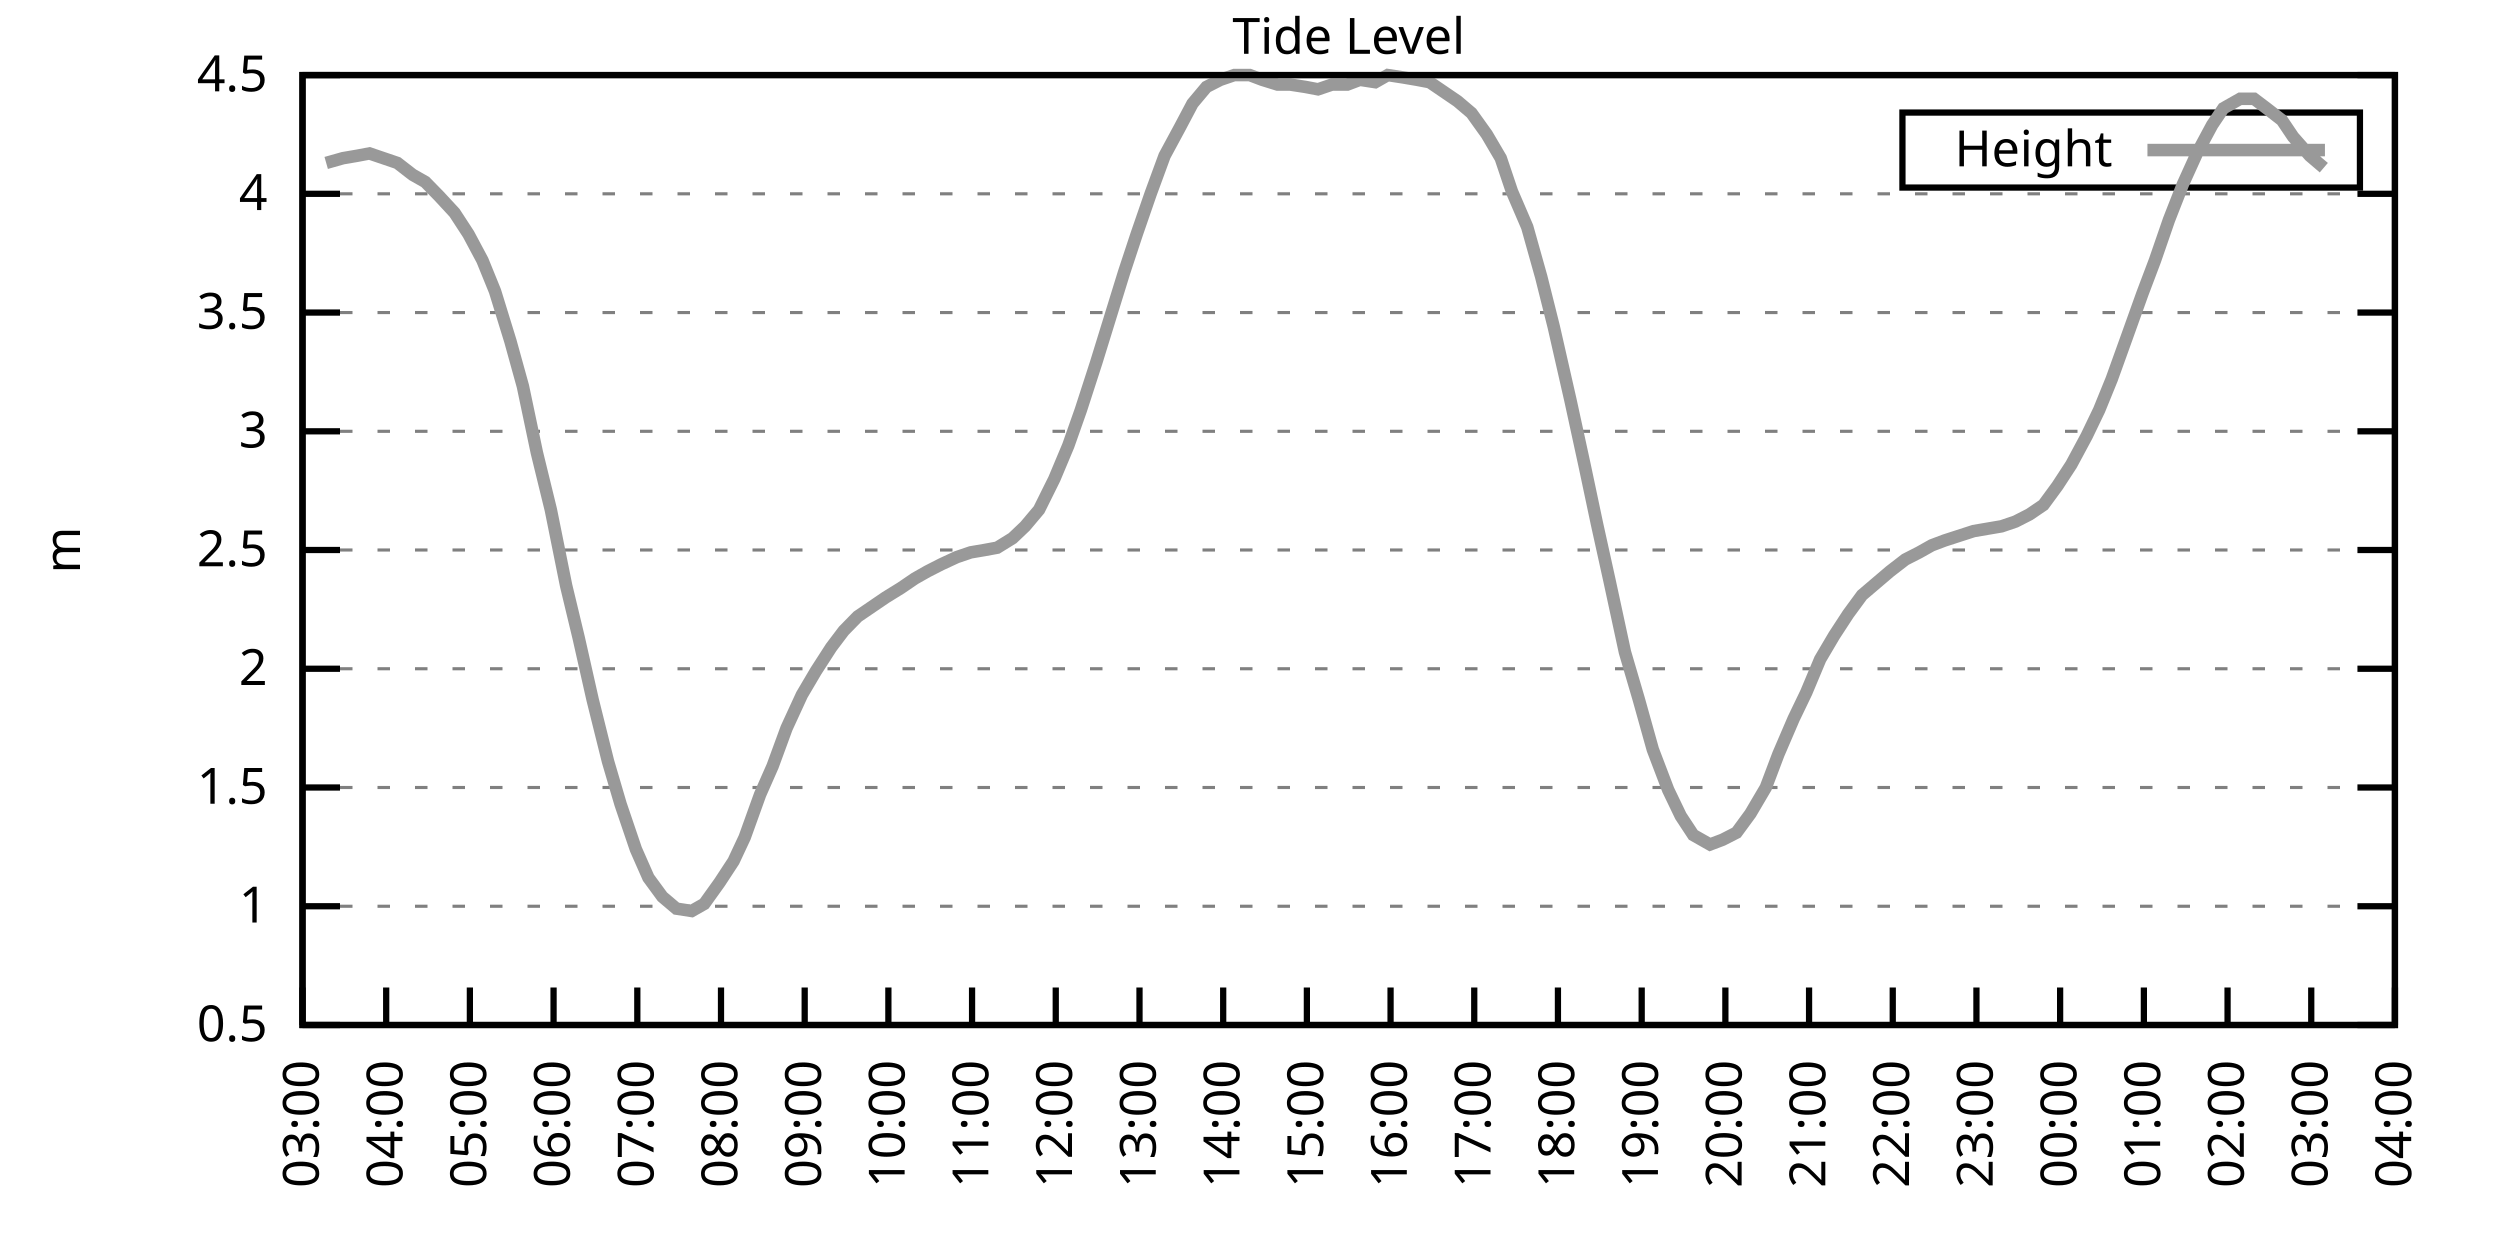
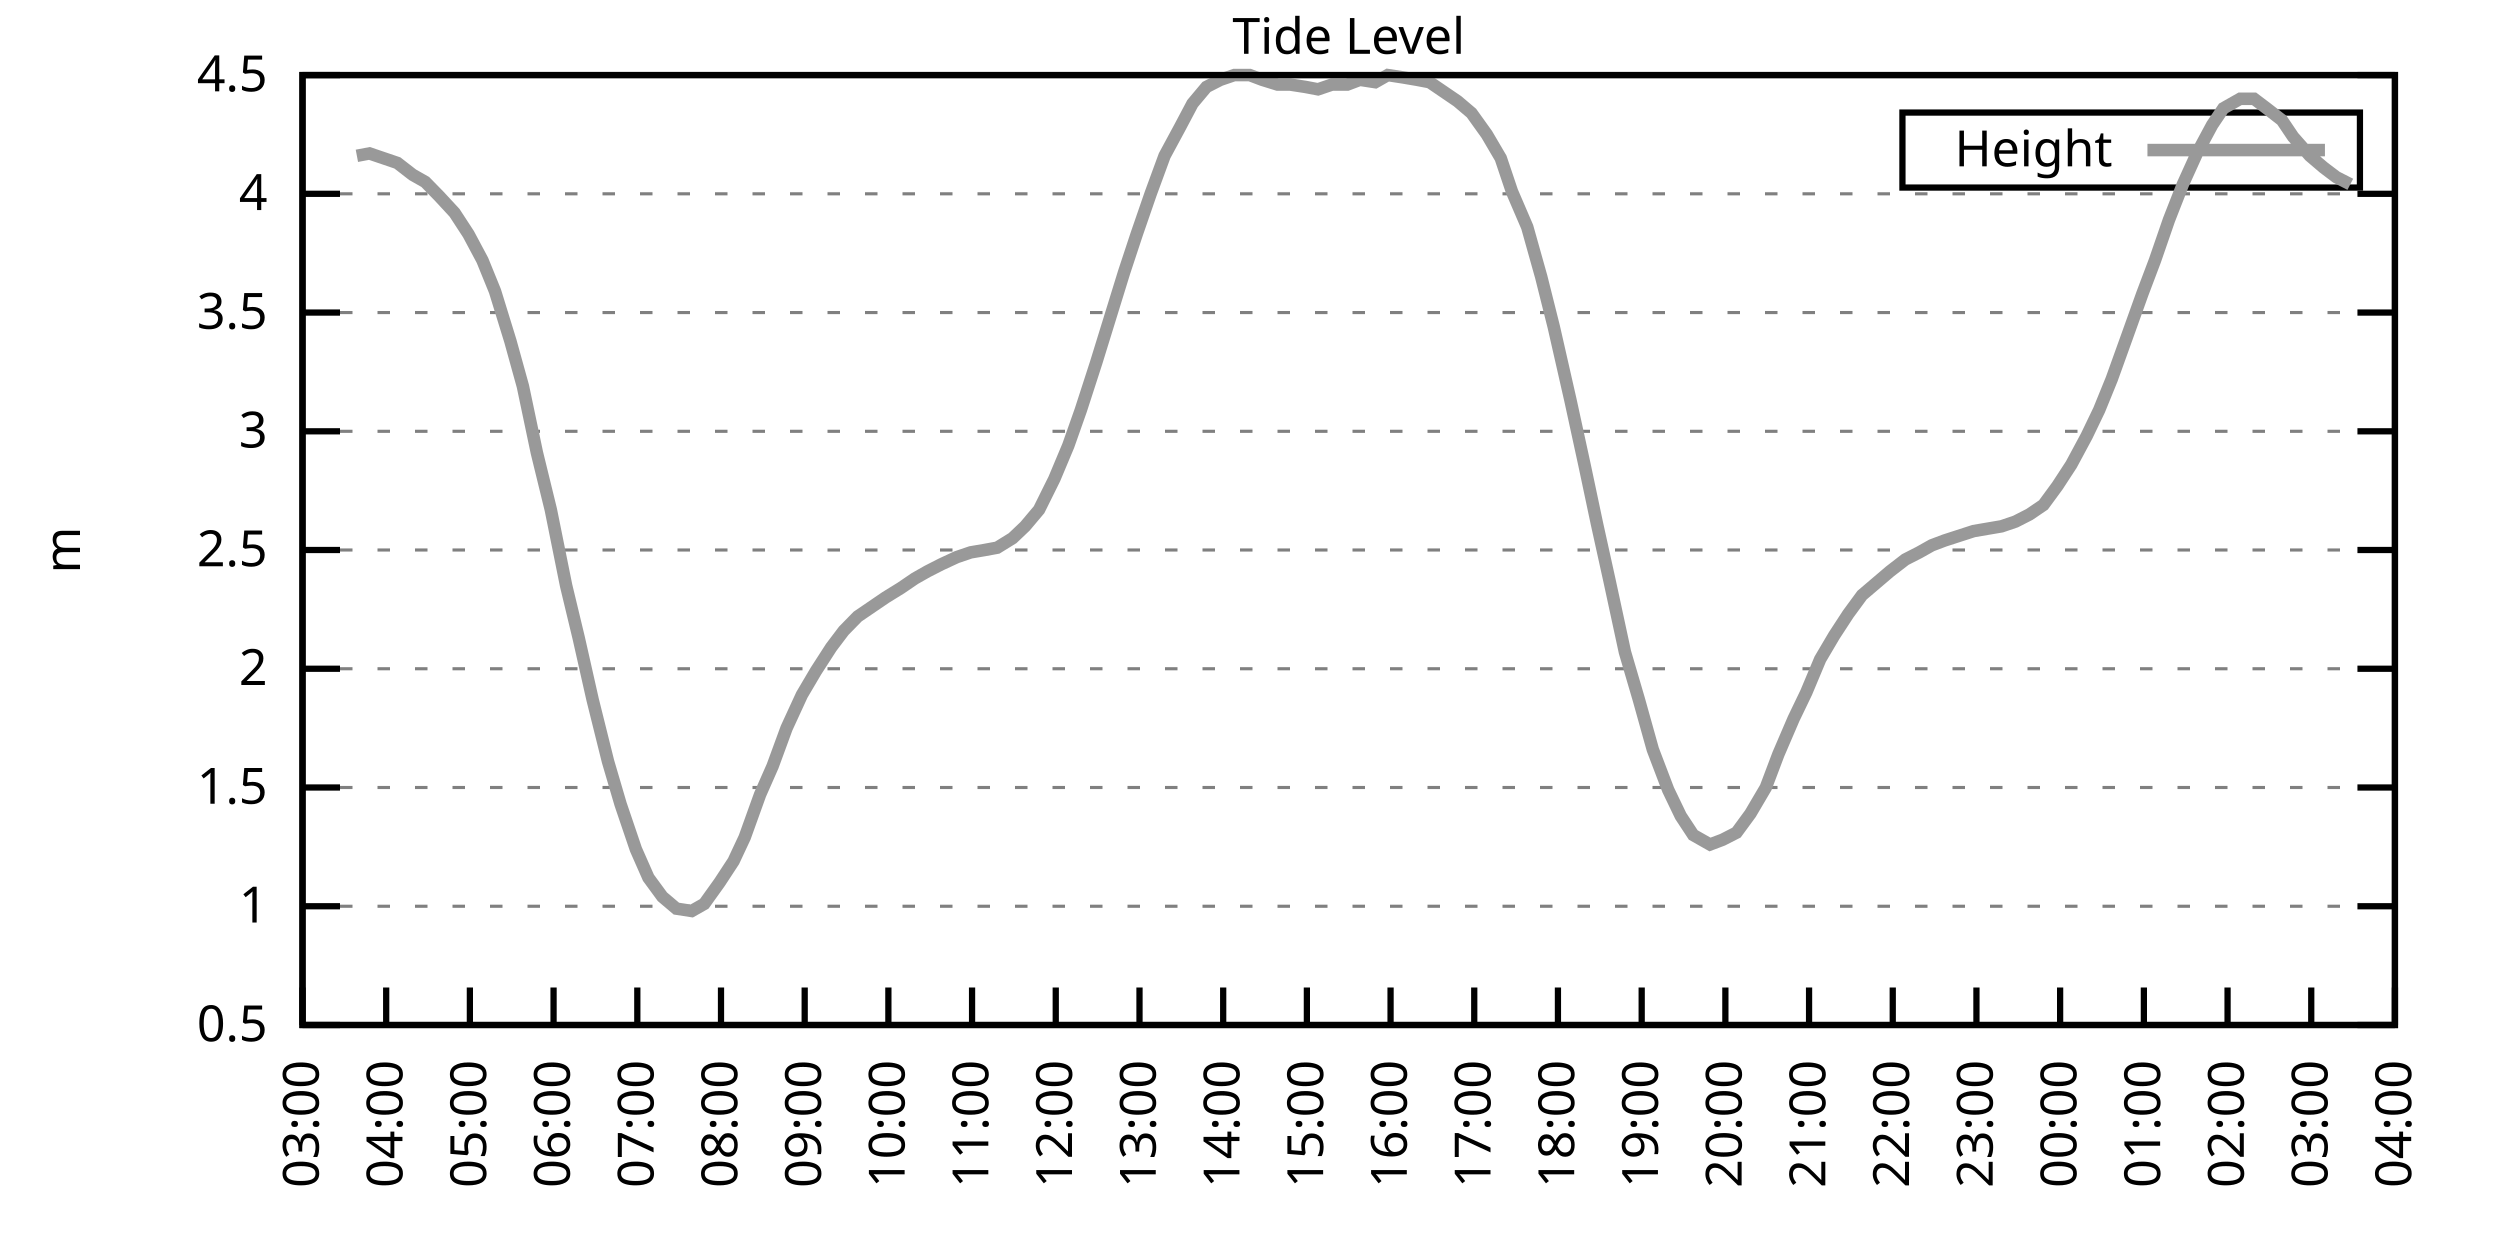
<svg xmlns="http://www.w3.org/2000/svg" xmlns:xlink="http://www.w3.org/1999/xlink" width="400" height="200" viewBox="0 0 400 200">
  <g id="gnuplot_canvas">
    <rect x="0" y="0" width="400" height="200" fill="none" />
    <defs>
      <circle id="gpDot" r="0.5" stroke-width="0.5" stroke="currentColor" />
      <path id="gpPt0" stroke-width="0.333" stroke="currentColor" d="M-1,0 h2 M0,-1 v2" />
      <path id="gpPt1" stroke-width="0.333" stroke="currentColor" d="M-1,-1 L1,1 M1,-1 L-1,1" />
      <path id="gpPt2" stroke-width="0.333" stroke="currentColor" d="M-1,0 L1,0 M0,-1 L0,1 M-1,-1 L1,1 M-1,1 L1,-1" />
      <rect id="gpPt3" stroke-width="0.333" stroke="currentColor" x="-1" y="-1" width="2" height="2" />
      <rect id="gpPt4" stroke-width="0.333" stroke="currentColor" fill="currentColor" x="-1" y="-1" width="2" height="2" />
      <circle id="gpPt5" stroke-width="0.333" stroke="currentColor" cx="0" cy="0" r="1" />
      <use xlink:href="#gpPt5" id="gpPt6" fill="currentColor" stroke="none" />
      <path id="gpPt7" stroke-width="0.333" stroke="currentColor" d="M0,-1.33 L-1.33,0.67 L1.33,0.67 z" />
      <use xlink:href="#gpPt7" id="gpPt8" fill="currentColor" stroke="none" />
      <use xlink:href="#gpPt7" id="gpPt9" stroke="currentColor" transform="rotate(180)" />
      <use xlink:href="#gpPt9" id="gpPt10" fill="currentColor" stroke="none" />
      <use xlink:href="#gpPt3" id="gpPt11" stroke="currentColor" transform="rotate(45)" />
      <use xlink:href="#gpPt11" id="gpPt12" fill="currentColor" stroke="none" />
      <path id="gpPt13" stroke-width="0.333" stroke="currentColor" d="M0,1.330 L1.265,0.411 L0.782,-1.067 L-0.782,-1.076 L-1.265,0.411 z" />
      <use xlink:href="#gpPt13" id="gpPt14" fill="currentColor" stroke="none" />
      <filter id="textbox" filterUnits="objectBoundingBox" x="0" y="0" height="1" width="1">
        <feFlood flood-color="white" flood-opacity="1" result="bgnd" />
        <feComposite in="SourceGraphic" in2="bgnd" operator="atop" />
      </filter>
      <filter id="greybox" filterUnits="objectBoundingBox" x="0" y="0" height="1" width="1">
        <feFlood flood-color="lightgrey" flood-opacity="1" result="grey" />
        <feComposite in="SourceGraphic" in2="grey" operator="atop" />
      </filter>
    </defs>
    <g fill="none" color="white" stroke="currentColor" stroke-width="1.00" stroke-linecap="butt" stroke-linejoin="miter">
</g>
    <g fill="none" color="black" stroke="currentColor" stroke-width="1.00" stroke-linecap="butt" stroke-linejoin="miter">
      <g stroke="none" shape-rendering="crispEdges">
        <polygon fill="rgb(255, 255, 255)" points="48.40,164.00 383.18,164.00 383.18,12.02 48.40,12.02 " />
      </g>
    </g>
    <g fill="none" color="black" stroke="currentColor" stroke-width="1.00" stroke-linecap="butt" stroke-linejoin="miter">
</g>
    <g fill="none" color="black" stroke="black" stroke-width="0.50" stroke-linecap="butt" stroke-linejoin="miter">
</g>
    <g fill="none" color="gray" stroke="currentColor" stroke-width="0.50" stroke-linecap="butt" stroke-linejoin="miter">
      <path stroke="gray" stroke-dasharray="2,4" class="gridline" d="M48.40,164.00 L383.19,164.00  " />
    </g>
    <g fill="none" color="gray" stroke="gray" stroke-width="1.00" stroke-linecap="butt" stroke-linejoin="miter">
</g>
    <g fill="none" color="black" stroke="currentColor" stroke-width="1.00" stroke-linecap="butt" stroke-linejoin="miter">
      <path stroke="black" d="M48.40,164.00 L54.40,164.00 M383.19,164.00 L377.19,164.00  " />
      <g transform="translate(42.80,166.60)" stroke="none" fill="black" font-family="Sans" font-size="8.00" text-anchor="end">
        <text>
          <tspan font-family="Sans"> 0.5</tspan>
        </text>
      </g>
    </g>
    <g fill="none" color="black" stroke="currentColor" stroke-width="1.00" stroke-linecap="butt" stroke-linejoin="miter">
</g>
    <g fill="none" color="black" stroke="black" stroke-width="0.50" stroke-linecap="butt" stroke-linejoin="miter">
</g>
    <g fill="none" color="gray" stroke="currentColor" stroke-width="0.50" stroke-linecap="butt" stroke-linejoin="miter">
      <path stroke="gray" stroke-dasharray="2,4" class="gridline" d="M48.40,145.00 L383.19,145.00  " />
    </g>
    <g fill="none" color="gray" stroke="gray" stroke-width="1.00" stroke-linecap="butt" stroke-linejoin="miter">
</g>
    <g fill="none" color="black" stroke="currentColor" stroke-width="1.00" stroke-linecap="butt" stroke-linejoin="miter">
      <path stroke="black" d="M48.40,145.00 L54.40,145.00 M383.19,145.00 L377.19,145.00  " />
      <g transform="translate(42.80,147.60)" stroke="none" fill="black" font-family="Sans" font-size="8.00" text-anchor="end">
        <text>
          <tspan font-family="Sans"> 1</tspan>
        </text>
      </g>
    </g>
    <g fill="none" color="black" stroke="currentColor" stroke-width="1.00" stroke-linecap="butt" stroke-linejoin="miter">
</g>
    <g fill="none" color="black" stroke="black" stroke-width="0.50" stroke-linecap="butt" stroke-linejoin="miter">
</g>
    <g fill="none" color="gray" stroke="currentColor" stroke-width="0.50" stroke-linecap="butt" stroke-linejoin="miter">
      <path stroke="gray" stroke-dasharray="2,4" class="gridline" d="M48.40,126.00 L383.19,126.00  " />
    </g>
    <g fill="none" color="gray" stroke="gray" stroke-width="1.00" stroke-linecap="butt" stroke-linejoin="miter">
</g>
    <g fill="none" color="black" stroke="currentColor" stroke-width="1.00" stroke-linecap="butt" stroke-linejoin="miter">
      <path stroke="black" d="M48.40,126.00 L54.40,126.00 M383.19,126.00 L377.19,126.00  " />
      <g transform="translate(42.80,128.60)" stroke="none" fill="black" font-family="Sans" font-size="8.00" text-anchor="end">
        <text>
          <tspan font-family="Sans"> 1.5</tspan>
        </text>
      </g>
    </g>
    <g fill="none" color="black" stroke="currentColor" stroke-width="1.00" stroke-linecap="butt" stroke-linejoin="miter">
</g>
    <g fill="none" color="black" stroke="black" stroke-width="0.50" stroke-linecap="butt" stroke-linejoin="miter">
</g>
    <g fill="none" color="gray" stroke="currentColor" stroke-width="0.50" stroke-linecap="butt" stroke-linejoin="miter">
      <path stroke="gray" stroke-dasharray="2,4" class="gridline" d="M48.40,107.00 L383.19,107.00  " />
    </g>
    <g fill="none" color="gray" stroke="gray" stroke-width="1.00" stroke-linecap="butt" stroke-linejoin="miter">
</g>
    <g fill="none" color="black" stroke="currentColor" stroke-width="1.00" stroke-linecap="butt" stroke-linejoin="miter">
      <path stroke="black" d="M48.40,107.00 L54.40,107.00 M383.19,107.00 L377.19,107.00  " />
      <g transform="translate(42.80,109.60)" stroke="none" fill="black" font-family="Sans" font-size="8.00" text-anchor="end">
        <text>
          <tspan font-family="Sans"> 2</tspan>
        </text>
      </g>
    </g>
    <g fill="none" color="black" stroke="currentColor" stroke-width="1.00" stroke-linecap="butt" stroke-linejoin="miter">
</g>
    <g fill="none" color="black" stroke="black" stroke-width="0.50" stroke-linecap="butt" stroke-linejoin="miter">
</g>
    <g fill="none" color="gray" stroke="currentColor" stroke-width="0.50" stroke-linecap="butt" stroke-linejoin="miter">
      <path stroke="gray" stroke-dasharray="2,4" class="gridline" d="M48.40,88.00 L383.19,88.00  " />
    </g>
    <g fill="none" color="gray" stroke="gray" stroke-width="1.00" stroke-linecap="butt" stroke-linejoin="miter">
</g>
    <g fill="none" color="black" stroke="currentColor" stroke-width="1.00" stroke-linecap="butt" stroke-linejoin="miter">
      <path stroke="black" d="M48.40,88.00 L54.40,88.00 M383.19,88.00 L377.19,88.00  " />
      <g transform="translate(42.80,90.60)" stroke="none" fill="black" font-family="Sans" font-size="8.00" text-anchor="end">
        <text>
          <tspan font-family="Sans"> 2.5</tspan>
        </text>
      </g>
    </g>
    <g fill="none" color="black" stroke="currentColor" stroke-width="1.00" stroke-linecap="butt" stroke-linejoin="miter">
</g>
    <g fill="none" color="black" stroke="black" stroke-width="0.50" stroke-linecap="butt" stroke-linejoin="miter">
</g>
    <g fill="none" color="gray" stroke="currentColor" stroke-width="0.50" stroke-linecap="butt" stroke-linejoin="miter">
      <path stroke="gray" stroke-dasharray="2,4" class="gridline" d="M48.40,69.01 L383.19,69.01  " />
    </g>
    <g fill="none" color="gray" stroke="gray" stroke-width="1.00" stroke-linecap="butt" stroke-linejoin="miter">
</g>
    <g fill="none" color="black" stroke="currentColor" stroke-width="1.00" stroke-linecap="butt" stroke-linejoin="miter">
      <path stroke="black" d="M48.40,69.01 L54.40,69.01 M383.19,69.01 L377.19,69.01  " />
      <g transform="translate(42.80,71.61)" stroke="none" fill="black" font-family="Sans" font-size="8.00" text-anchor="end">
        <text>
          <tspan font-family="Sans"> 3</tspan>
        </text>
      </g>
    </g>
    <g fill="none" color="black" stroke="currentColor" stroke-width="1.00" stroke-linecap="butt" stroke-linejoin="miter">
</g>
    <g fill="none" color="black" stroke="black" stroke-width="0.50" stroke-linecap="butt" stroke-linejoin="miter">
</g>
    <g fill="none" color="gray" stroke="currentColor" stroke-width="0.50" stroke-linecap="butt" stroke-linejoin="miter">
      <path stroke="gray" stroke-dasharray="2,4" class="gridline" d="M48.40,50.01 L383.19,50.01  " />
    </g>
    <g fill="none" color="gray" stroke="gray" stroke-width="1.00" stroke-linecap="butt" stroke-linejoin="miter">
</g>
    <g fill="none" color="black" stroke="currentColor" stroke-width="1.00" stroke-linecap="butt" stroke-linejoin="miter">
      <path stroke="black" d="M48.40,50.01 L54.40,50.01 M383.19,50.01 L377.19,50.01  " />
      <g transform="translate(42.80,52.61)" stroke="none" fill="black" font-family="Sans" font-size="8.00" text-anchor="end">
        <text>
          <tspan font-family="Sans"> 3.5</tspan>
        </text>
      </g>
    </g>
    <g fill="none" color="black" stroke="currentColor" stroke-width="1.00" stroke-linecap="butt" stroke-linejoin="miter">
</g>
    <g fill="none" color="black" stroke="black" stroke-width="0.50" stroke-linecap="butt" stroke-linejoin="miter">
</g>
    <g fill="none" color="gray" stroke="currentColor" stroke-width="0.50" stroke-linecap="butt" stroke-linejoin="miter">
      <path stroke="gray" stroke-dasharray="2,4" class="gridline" d="M48.40,31.01 L383.19,31.01  " />
    </g>
    <g fill="none" color="gray" stroke="gray" stroke-width="1.00" stroke-linecap="butt" stroke-linejoin="miter">
</g>
    <g fill="none" color="black" stroke="currentColor" stroke-width="1.00" stroke-linecap="butt" stroke-linejoin="miter">
      <path stroke="black" d="M48.40,31.01 L54.40,31.01 M383.19,31.01 L377.19,31.01  " />
      <g transform="translate(42.80,33.61)" stroke="none" fill="black" font-family="Sans" font-size="8.00" text-anchor="end">
        <text>
          <tspan font-family="Sans"> 4</tspan>
        </text>
      </g>
    </g>
    <g fill="none" color="black" stroke="currentColor" stroke-width="1.00" stroke-linecap="butt" stroke-linejoin="miter">
</g>
    <g fill="none" color="black" stroke="black" stroke-width="0.50" stroke-linecap="butt" stroke-linejoin="miter">
</g>
    <g fill="none" color="gray" stroke="currentColor" stroke-width="0.50" stroke-linecap="butt" stroke-linejoin="miter">
      <path stroke="gray" stroke-dasharray="2,4" class="gridline" d="M48.40,12.01 L383.19,12.01  " />
    </g>
    <g fill="none" color="gray" stroke="gray" stroke-width="1.00" stroke-linecap="butt" stroke-linejoin="miter">
</g>
    <g fill="none" color="black" stroke="currentColor" stroke-width="1.00" stroke-linecap="butt" stroke-linejoin="miter">
      <path stroke="black" d="M48.40,12.01 L54.40,12.01 M383.19,12.01 L377.19,12.01  " />
      <g transform="translate(42.80,14.61)" stroke="none" fill="black" font-family="Sans" font-size="8.00" text-anchor="end">
        <text>
          <tspan font-family="Sans"> 4.5</tspan>
        </text>
      </g>
    </g>
    <g fill="none" color="black" stroke="currentColor" stroke-width="1.00" stroke-linecap="butt" stroke-linejoin="miter">
      <path stroke="black" d="M48.40,164.00 L48.40,158.00  " />
      <g transform="translate(51.00,169.60) rotate(270.00)" stroke="none" fill="black" font-family="Sans" font-size="8.00" text-anchor="end">
        <text>
          <tspan font-family="Sans">03:00</tspan>
        </text>
      </g>
    </g>
    <g fill="none" color="black" stroke="currentColor" stroke-width="1.00" stroke-linecap="butt" stroke-linejoin="miter">
      <path stroke="black" d="M61.79,164.00 L61.79,158.00  " />
      <g transform="translate(64.39,169.60) rotate(270.00)" stroke="none" fill="black" font-family="Sans" font-size="8.00" text-anchor="end">
        <text>
          <tspan font-family="Sans">04:00</tspan>
        </text>
      </g>
    </g>
    <g fill="none" color="black" stroke="currentColor" stroke-width="1.00" stroke-linecap="butt" stroke-linejoin="miter">
      <path stroke="black" d="M75.18,164.00 L75.18,158.00  " />
      <g transform="translate(77.78,169.60) rotate(270.00)" stroke="none" fill="black" font-family="Sans" font-size="8.00" text-anchor="end">
        <text>
          <tspan font-family="Sans">05:00</tspan>
        </text>
      </g>
    </g>
    <g fill="none" color="black" stroke="currentColor" stroke-width="1.00" stroke-linecap="butt" stroke-linejoin="miter">
      <path stroke="black" d="M88.57,164.00 L88.57,158.00  " />
      <g transform="translate(91.17,169.60) rotate(270.00)" stroke="none" fill="black" font-family="Sans" font-size="8.00" text-anchor="end">
        <text>
          <tspan font-family="Sans">06:00</tspan>
        </text>
      </g>
    </g>
    <g fill="none" color="black" stroke="currentColor" stroke-width="1.00" stroke-linecap="butt" stroke-linejoin="miter">
      <path stroke="black" d="M101.97,164.00 L101.97,158.00  " />
      <g transform="translate(104.57,169.60) rotate(270.00)" stroke="none" fill="black" font-family="Sans" font-size="8.00" text-anchor="end">
        <text>
          <tspan font-family="Sans">07:00</tspan>
        </text>
      </g>
    </g>
    <g fill="none" color="black" stroke="currentColor" stroke-width="1.00" stroke-linecap="butt" stroke-linejoin="miter">
      <path stroke="black" d="M115.36,164.00 L115.36,158.00  " />
      <g transform="translate(117.96,169.60) rotate(270.00)" stroke="none" fill="black" font-family="Sans" font-size="8.00" text-anchor="end">
        <text>
          <tspan font-family="Sans">08:00</tspan>
        </text>
      </g>
    </g>
    <g fill="none" color="black" stroke="currentColor" stroke-width="1.00" stroke-linecap="butt" stroke-linejoin="miter">
      <path stroke="black" d="M128.75,164.00 L128.75,158.00  " />
      <g transform="translate(131.35,169.60) rotate(270.00)" stroke="none" fill="black" font-family="Sans" font-size="8.00" text-anchor="end">
        <text>
          <tspan font-family="Sans">09:00</tspan>
        </text>
      </g>
    </g>
    <g fill="none" color="black" stroke="currentColor" stroke-width="1.00" stroke-linecap="butt" stroke-linejoin="miter">
      <path stroke="black" d="M142.14,164.00 L142.14,158.00  " />
      <g transform="translate(144.74,169.60) rotate(270.00)" stroke="none" fill="black" font-family="Sans" font-size="8.00" text-anchor="end">
        <text>
          <tspan font-family="Sans">10:00</tspan>
        </text>
      </g>
    </g>
    <g fill="none" color="black" stroke="currentColor" stroke-width="1.00" stroke-linecap="butt" stroke-linejoin="miter">
      <path stroke="black" d="M155.53,164.00 L155.53,158.00  " />
      <g transform="translate(158.13,169.60) rotate(270.00)" stroke="none" fill="black" font-family="Sans" font-size="8.00" text-anchor="end">
        <text>
          <tspan font-family="Sans">11:00</tspan>
        </text>
      </g>
    </g>
    <g fill="none" color="black" stroke="currentColor" stroke-width="1.00" stroke-linecap="butt" stroke-linejoin="miter">
      <path stroke="black" d="M168.92,164.00 L168.92,158.00  " />
      <g transform="translate(171.52,169.60) rotate(270.00)" stroke="none" fill="black" font-family="Sans" font-size="8.00" text-anchor="end">
        <text>
          <tspan font-family="Sans">12:00</tspan>
        </text>
      </g>
    </g>
    <g fill="none" color="black" stroke="currentColor" stroke-width="1.00" stroke-linecap="butt" stroke-linejoin="miter">
      <path stroke="black" d="M182.32,164.00 L182.32,158.00  " />
      <g transform="translate(184.92,169.60) rotate(270.00)" stroke="none" fill="black" font-family="Sans" font-size="8.00" text-anchor="end">
        <text>
          <tspan font-family="Sans">13:00</tspan>
        </text>
      </g>
    </g>
    <g fill="none" color="black" stroke="currentColor" stroke-width="1.00" stroke-linecap="butt" stroke-linejoin="miter">
      <path stroke="black" d="M195.71,164.00 L195.71,158.00  " />
      <g transform="translate(198.31,169.60) rotate(270.00)" stroke="none" fill="black" font-family="Sans" font-size="8.00" text-anchor="end">
        <text>
          <tspan font-family="Sans">14:00</tspan>
        </text>
      </g>
    </g>
    <g fill="none" color="black" stroke="currentColor" stroke-width="1.00" stroke-linecap="butt" stroke-linejoin="miter">
      <path stroke="black" d="M209.10,164.00 L209.10,158.00  " />
      <g transform="translate(211.70,169.60) rotate(270.00)" stroke="none" fill="black" font-family="Sans" font-size="8.00" text-anchor="end">
        <text>
          <tspan font-family="Sans">15:00</tspan>
        </text>
      </g>
    </g>
    <g fill="none" color="black" stroke="currentColor" stroke-width="1.00" stroke-linecap="butt" stroke-linejoin="miter">
      <path stroke="black" d="M222.49,164.00 L222.49,158.00  " />
      <g transform="translate(225.09,169.60) rotate(270.00)" stroke="none" fill="black" font-family="Sans" font-size="8.00" text-anchor="end">
        <text>
          <tspan font-family="Sans">16:00</tspan>
        </text>
      </g>
    </g>
    <g fill="none" color="black" stroke="currentColor" stroke-width="1.00" stroke-linecap="butt" stroke-linejoin="miter">
      <path stroke="black" d="M235.88,164.00 L235.88,158.00  " />
      <g transform="translate(238.48,169.60) rotate(270.00)" stroke="none" fill="black" font-family="Sans" font-size="8.00" text-anchor="end">
        <text>
          <tspan font-family="Sans">17:00</tspan>
        </text>
      </g>
    </g>
    <g fill="none" color="black" stroke="currentColor" stroke-width="1.00" stroke-linecap="butt" stroke-linejoin="miter">
      <path stroke="black" d="M249.27,164.00 L249.27,158.00  " />
      <g transform="translate(251.87,169.60) rotate(270.00)" stroke="none" fill="black" font-family="Sans" font-size="8.00" text-anchor="end">
        <text>
          <tspan font-family="Sans">18:00</tspan>
        </text>
      </g>
    </g>
    <g fill="none" color="black" stroke="currentColor" stroke-width="1.00" stroke-linecap="butt" stroke-linejoin="miter">
      <path stroke="black" d="M262.67,164.00 L262.67,158.00  " />
      <g transform="translate(265.27,169.60) rotate(270.00)" stroke="none" fill="black" font-family="Sans" font-size="8.00" text-anchor="end">
        <text>
          <tspan font-family="Sans">19:00</tspan>
        </text>
      </g>
    </g>
    <g fill="none" color="black" stroke="currentColor" stroke-width="1.00" stroke-linecap="butt" stroke-linejoin="miter">
      <path stroke="black" d="M276.06,164.00 L276.06,158.00  " />
      <g transform="translate(278.66,169.60) rotate(270.00)" stroke="none" fill="black" font-family="Sans" font-size="8.00" text-anchor="end">
        <text>
          <tspan font-family="Sans">20:00</tspan>
        </text>
      </g>
    </g>
    <g fill="none" color="black" stroke="currentColor" stroke-width="1.00" stroke-linecap="butt" stroke-linejoin="miter">
      <path stroke="black" d="M289.45,164.00 L289.45,158.00  " />
      <g transform="translate(292.05,169.60) rotate(270.00)" stroke="none" fill="black" font-family="Sans" font-size="8.00" text-anchor="end">
        <text>
          <tspan font-family="Sans">21:00</tspan>
        </text>
      </g>
    </g>
    <g fill="none" color="black" stroke="currentColor" stroke-width="1.00" stroke-linecap="butt" stroke-linejoin="miter">
      <path stroke="black" d="M302.84,164.00 L302.84,158.00  " />
      <g transform="translate(305.44,169.60) rotate(270.00)" stroke="none" fill="black" font-family="Sans" font-size="8.00" text-anchor="end">
        <text>
          <tspan font-family="Sans">22:00</tspan>
        </text>
      </g>
    </g>
    <g fill="none" color="black" stroke="currentColor" stroke-width="1.00" stroke-linecap="butt" stroke-linejoin="miter">
      <path stroke="black" d="M316.23,164.00 L316.23,158.00  " />
      <g transform="translate(318.83,169.60) rotate(270.00)" stroke="none" fill="black" font-family="Sans" font-size="8.00" text-anchor="end">
        <text>
          <tspan font-family="Sans">23:00</tspan>
        </text>
      </g>
    </g>
    <g fill="none" color="black" stroke="currentColor" stroke-width="1.00" stroke-linecap="butt" stroke-linejoin="miter">
      <path stroke="black" d="M329.62,164.00 L329.62,158.00  " />
      <g transform="translate(332.22,169.60) rotate(270.00)" stroke="none" fill="black" font-family="Sans" font-size="8.00" text-anchor="end">
        <text>
          <tspan font-family="Sans">00:00</tspan>
        </text>
      </g>
    </g>
    <g fill="none" color="black" stroke="currentColor" stroke-width="1.00" stroke-linecap="butt" stroke-linejoin="miter">
      <path stroke="black" d="M343.02,164.00 L343.02,158.00  " />
      <g transform="translate(345.62,169.60) rotate(270.00)" stroke="none" fill="black" font-family="Sans" font-size="8.00" text-anchor="end">
        <text>
          <tspan font-family="Sans">01:00</tspan>
        </text>
      </g>
    </g>
    <g fill="none" color="black" stroke="currentColor" stroke-width="1.00" stroke-linecap="butt" stroke-linejoin="miter">
      <path stroke="black" d="M356.41,164.00 L356.41,158.00  " />
      <g transform="translate(359.01,169.60) rotate(270.00)" stroke="none" fill="black" font-family="Sans" font-size="8.00" text-anchor="end">
        <text>
          <tspan font-family="Sans">02:00</tspan>
        </text>
      </g>
    </g>
    <g fill="none" color="black" stroke="currentColor" stroke-width="1.00" stroke-linecap="butt" stroke-linejoin="miter">
      <path stroke="black" d="M369.80,164.00 L369.80,158.00  " />
      <g transform="translate(372.40,169.60) rotate(270.00)" stroke="none" fill="black" font-family="Sans" font-size="8.00" text-anchor="end">
        <text>
          <tspan font-family="Sans">03:00</tspan>
        </text>
      </g>
    </g>
    <g fill="none" color="black" stroke="currentColor" stroke-width="1.00" stroke-linecap="butt" stroke-linejoin="miter">
      <path stroke="black" d="M383.19,164.00 L383.19,158.00  " />
      <g transform="translate(385.79,169.60) rotate(270.00)" stroke="none" fill="black" font-family="Sans" font-size="8.00" text-anchor="end">
        <text>
          <tspan font-family="Sans">04:00</tspan>
        </text>
      </g>
    </g>
    <g fill="none" color="black" stroke="currentColor" stroke-width="1.00" stroke-linecap="butt" stroke-linejoin="miter">
</g>
    <g fill="none" color="black" stroke="currentColor" stroke-width="1.00" stroke-linecap="butt" stroke-linejoin="miter">
      <path stroke="black" d="M48.40,12.01 L48.40,164.00 L383.19,164.00 L383.19,12.01 L48.40,12.01 Z  " />
    </g>
    <g fill="none" color="black" stroke="currentColor" stroke-width="1.00" stroke-linecap="butt" stroke-linejoin="miter">
</g>
    <g fill="none" color="black" stroke="currentColor" stroke-width="1.00" stroke-linecap="butt" stroke-linejoin="miter">
      <path stroke="black" d="M304.39,30.01 L304.39,18.01 L377.59,18.01 L377.59,30.01 L304.39,30.01 Z  " />
    </g>
    <g id="Tide_level_plot_1">
      <g fill="none" color="white" stroke="black" stroke-width="2.00" stroke-linecap="butt" stroke-linejoin="miter">
</g>
      <g fill="none" color="black" stroke="currentColor" stroke-width="2.00" stroke-linecap="butt" stroke-linejoin="miter">
        <g transform="translate(337.99,26.61)" stroke="none" fill="black" font-family="Sans" font-size="8.00" text-anchor="end">
          <text>
            <tspan font-family="Sans">Height</tspan>
          </text>
        </g>
      </g>
      <g fill="none" color="black" stroke="currentColor" stroke-width="2.00" stroke-linecap="butt" stroke-linejoin="miter">
-         <path stroke="rgb(153, 153, 153)" d="M343.59,24.01 L371.99,24.01 M52.19,26.07 L54.87,25.31 L57.10,24.93 L59.11,24.55 L61.35,25.31 L63.58,26.07   L66.03,27.97 L68.04,29.11 L70.27,31.39 L72.73,34.05 L74.96,37.47 L77.19,41.65 L79.20,46.59 L81.66,54.57   L83.66,61.79 L85.90,72.43 L88.13,81.55 L90.58,93.70 L92.59,102.06 L94.82,111.94 L97.28,121.82 L99.29,128.66   L101.74,135.88 L103.75,140.44 L105.98,143.48 L108.22,145.38 L110.67,145.76 L112.68,144.62 L115.13,141.20 L117.37,137.78   L119.15,133.98 L121.61,127.14 L123.62,122.58 L125.85,116.50 L128.30,111.18 L130.54,107.38 L132.99,103.58 L135.00,100.92   L137.23,98.64 L139.46,97.12 L141.69,95.60 L144.15,94.08 L146.38,92.56 L148.39,91.42 L150.62,90.28 L153.08,89.14   L155.31,88.38 L157.54,88.00 L159.55,87.63 L162.01,86.11 L164.01,84.21 L166.25,81.55 L168.70,76.61 L170.93,71.29   L172.94,65.59 L175.40,57.99 L177.63,50.77 L179.86,43.55 L181.87,37.47 L184.10,31.01 L186.33,24.93 L188.79,20.37   L190.80,16.57 L193.03,13.91 L195.26,12.77 L197.49,12.01 L199.95,12.01 L201.96,12.77 L204.41,13.53 L206.42,13.53   L208.88,13.91 L210.88,14.29 L213.12,13.53 L215.57,13.53 L217.58,12.77 L220.04,13.15 L222.04,12.01 L224.50,12.39   L226.73,12.77 L228.74,13.15 L230.97,14.67 L233.20,16.19 L235.44,18.09 L237.89,21.51 L240.12,25.31 L241.91,30.63   L244.36,36.33 L246.60,44.31 L248.60,52.29 L251.28,64.07 L253.51,74.33 L255.52,83.83 L257.53,92.94 L259.99,104.34   L262.22,111.94 L264.45,119.92 L266.91,126.38 L268.92,130.56 L270.92,133.60 L273.60,135.12 L275.61,134.36 L277.84,133.22   L280.07,130.18 L282.53,126.00 L284.54,120.68 L286.99,114.98 L289.00,110.80 L291.23,105.48 L293.47,101.68 L295.70,98.26   L297.93,95.22 L300.16,93.32 L302.39,91.42 L304.85,89.52 L307.08,88.38 L309.09,87.25 L311.10,86.49 L315.79,84.97   L318.02,84.59 L320.25,84.21 L322.48,83.45 L324.71,82.31 L326.95,80.79 L329.18,77.75 L331.41,74.33 L333.86,69.77   L335.87,65.59 L337.88,60.65 L340.34,53.81 L342.79,46.97 L344.80,41.65 L347.03,35.19 L349.26,29.49 L351.50,24.55   L353.95,19.99 L355.74,17.33 L358.42,15.81 L360.65,15.81 L362.66,17.33 L365.11,19.23 L366.90,21.89 L369.58,24.93   L371.81,26.83  " />
+         <path stroke="rgb(153, 153, 153)" d="M343.59,24.01 L371.99,24.01 M57.10,24.93 L59.11,24.55 L61.35,25.31 L63.58,26.07 L66.03,27.97 L68.04,29.11   L70.27,31.39 L72.73,34.05 L74.96,37.47 L77.19,41.65 L79.20,46.59 L81.66,54.57 L83.66,61.79 L85.90,72.43   L88.13,81.55 L90.58,93.70 L92.59,102.06 L94.82,111.94 L97.28,121.82 L99.29,128.66 L101.74,135.88 L103.75,140.44   L105.98,143.48 L108.22,145.38 L110.67,145.76 L112.68,144.62 L115.13,141.20 L117.37,137.78 L119.15,133.98 L121.61,127.14   L123.62,122.58 L125.85,116.50 L128.30,111.18 L130.54,107.38 L132.99,103.58 L135.00,100.92 L137.23,98.64 L139.46,97.12   L141.69,95.60 L144.15,94.08 L146.38,92.56 L148.39,91.42 L150.62,90.28 L153.08,89.14 L155.31,88.38 L157.54,88.00   L159.55,87.63 L162.01,86.11 L164.01,84.21 L166.25,81.55 L168.70,76.61 L170.93,71.29 L172.94,65.59 L175.40,57.99   L177.63,50.77 L179.86,43.55 L181.87,37.47 L184.10,31.01 L186.33,24.93 L188.79,20.37 L190.80,16.57 L193.03,13.91   L195.26,12.77 L197.49,12.01 L199.95,12.01 L201.96,12.77 L204.41,13.53 L206.42,13.53 L208.88,13.91 L210.88,14.29   L213.12,13.53 L215.57,13.53 L217.58,12.77 L220.04,13.15 L222.04,12.01 L224.50,12.39 L226.73,12.77 L228.74,13.15   L230.97,14.67 L233.20,16.19 L235.44,18.09 L237.89,21.51 L240.12,25.31 L241.91,30.63 L244.36,36.33 L246.60,44.31   L248.60,52.29 L251.28,64.07 L253.51,74.33 L255.52,83.83 L257.53,92.94 L259.99,104.34 L262.22,111.94 L264.45,119.92   L266.91,126.38 L268.92,130.56 L270.92,133.60 L273.60,135.12 L275.61,134.36 L277.84,133.22 L280.07,130.18 L282.53,126.00   L284.54,120.68 L286.99,114.98 L289.00,110.80 L291.23,105.48 L293.47,101.68 L295.70,98.26 L297.93,95.22 L300.16,93.32   L302.39,91.42 L304.85,89.52 L307.08,88.38 L309.09,87.25 L311.10,86.49 L315.79,84.97 L318.02,84.59 L320.25,84.21   L322.48,83.45 L324.71,82.31 L326.95,80.79 L329.18,77.75 L331.41,74.33 L333.86,69.77 L335.87,65.59 L337.88,60.65   L340.34,53.81 L342.79,46.97 L344.80,41.65 L347.03,35.19 L349.26,29.49 L351.50,24.55 L353.95,19.99 L355.74,17.33   L358.42,15.81 L360.65,15.81 L362.66,17.33 L365.11,19.23 L366.90,21.89 L369.58,24.93 L371.81,26.83 L373.82,28.35   L376.05,29.49  " />
      </g>
    </g>
    <g fill="none" color="black" stroke="currentColor" stroke-width="2.00" stroke-linecap="butt" stroke-linejoin="miter">
</g>
    <g fill="none" color="black" stroke="black" stroke-width="1.00" stroke-linecap="butt" stroke-linejoin="miter">
</g>
    <g fill="none" color="black" stroke="currentColor" stroke-width="1.00" stroke-linecap="butt" stroke-linejoin="miter">
      <path stroke="black" d="M48.40,12.01 L48.40,164.00 L383.19,164.00 L383.19,12.01 L48.40,12.01 Z  " />
      <g transform="translate(12.80,88.01) rotate(270.00)" stroke="none" fill="black" font-family="Sans" font-size="8.00" text-anchor="middle">
        <text>
          <tspan font-family="Sans">m</tspan>
        </text>
      </g>
    </g>
    <g fill="none" color="black" stroke="currentColor" stroke-width="1.00" stroke-linecap="butt" stroke-linejoin="miter">
</g>
    <g fill="none" color="black" stroke="currentColor" stroke-width="1.00" stroke-linecap="butt" stroke-linejoin="miter">
      <g transform="translate(215.79,8.61)" stroke="none" fill="black" font-family="Sans" font-size="8.00" text-anchor="middle">
        <text>
          <tspan font-family="Sans">Tide Level</tspan>
        </text>
      </g>
    </g>
    <g fill="none" color="black" stroke="currentColor" stroke-width="1.00" stroke-linecap="butt" stroke-linejoin="miter">
</g>
  </g>
</svg>
